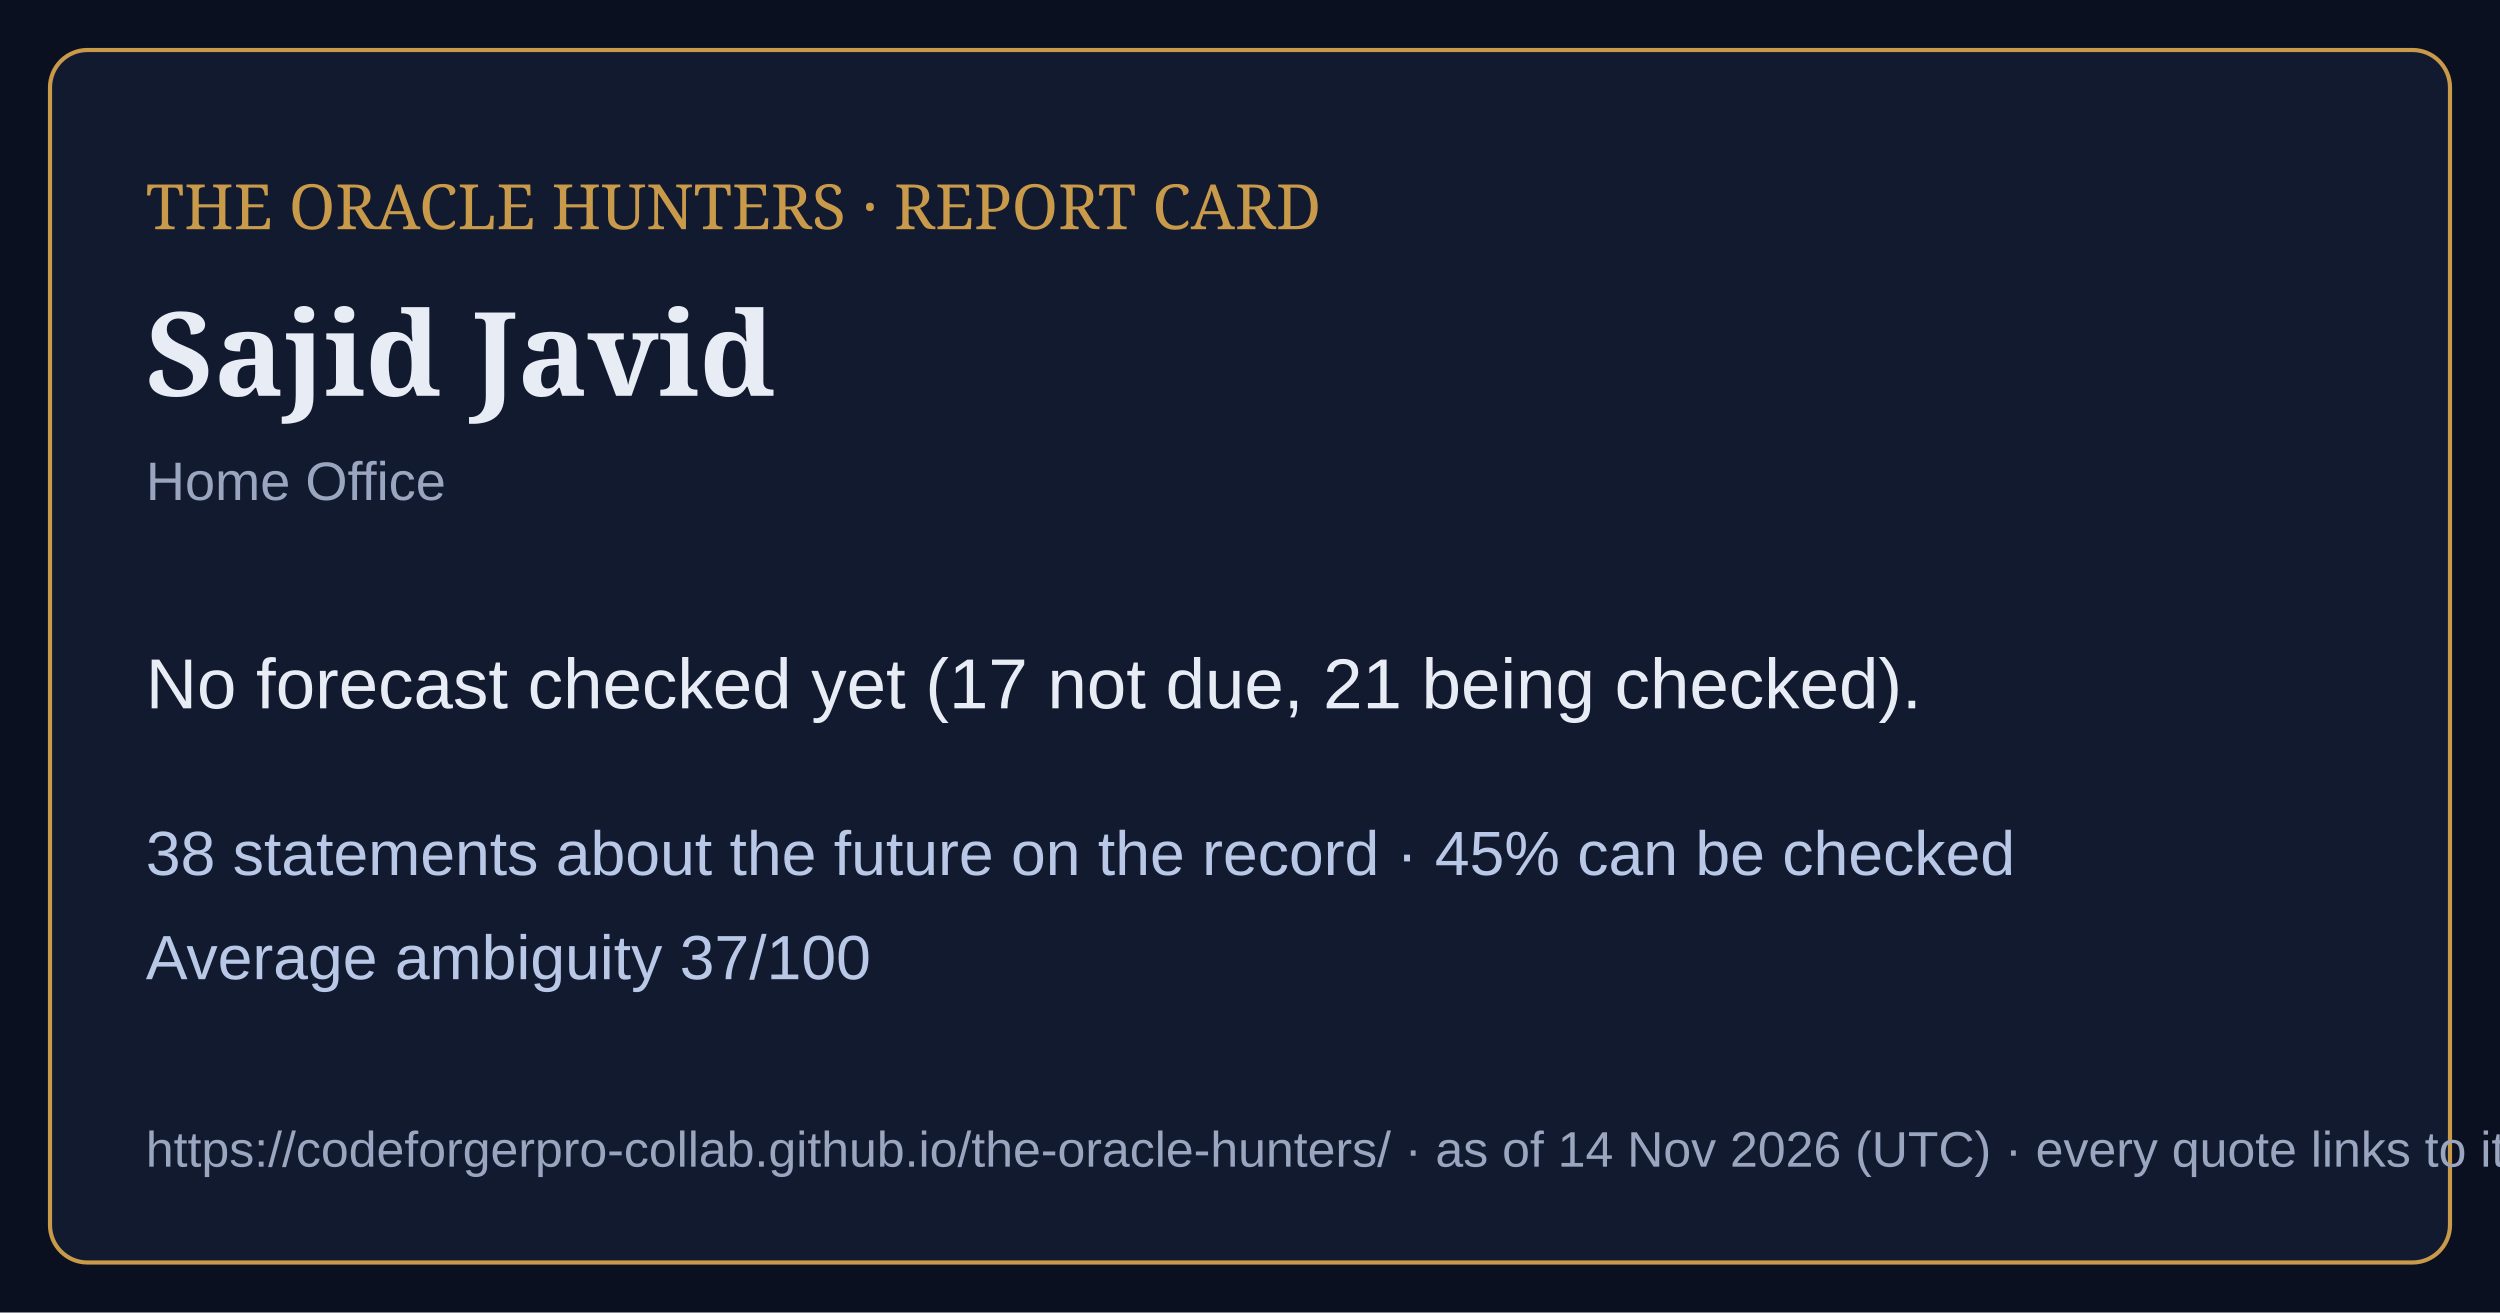
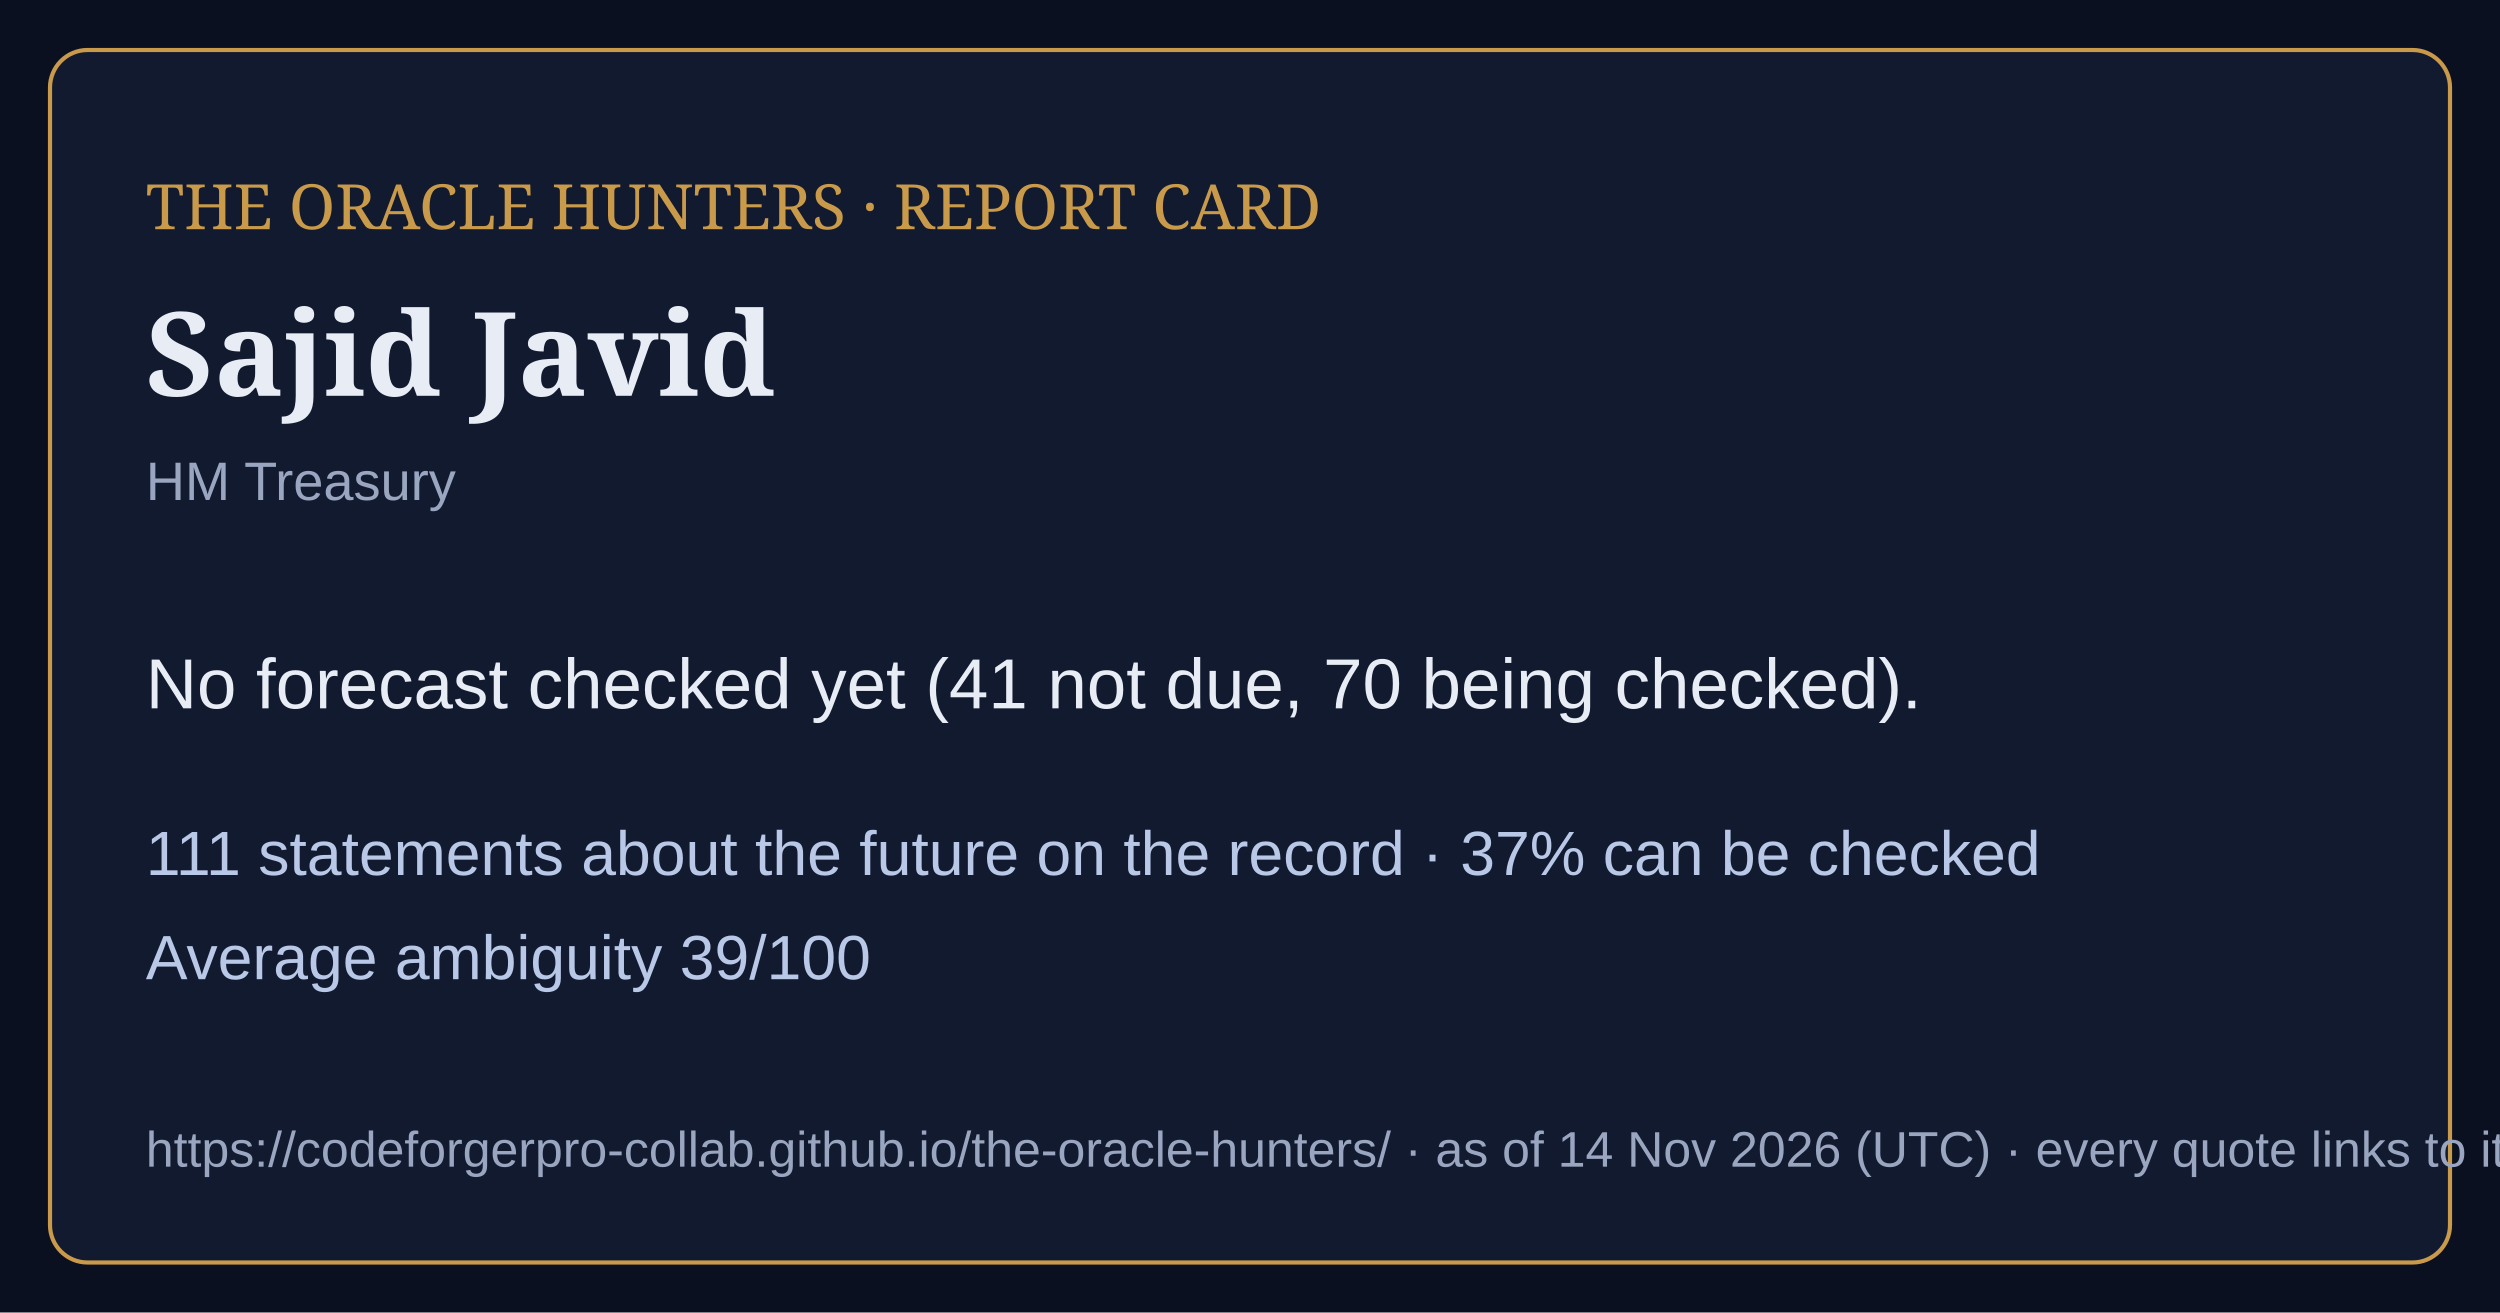
<svg xmlns="http://www.w3.org/2000/svg" viewBox="0 0 1200 630" width="1200" height="630">
  <rect width="1200" height="630" fill="#0b1020" />
  <rect x="24" y="24" width="1152" height="582" rx="18" fill="#121a30" stroke="#c99a4a" stroke-width="2" />
  <text x="70" y="110" font-family="Georgia,serif" font-size="30" fill="#c99a4a">THE ORACLE HUNTERS · REPORT CARD</text>
  <text x="70" y="190" font-family="Georgia,serif" font-size="56" font-weight="bold" fill="#e8ecf4">Sajid Javid</text>
-   <text x="70" y="240" font-family="Arial,sans-serif" font-size="26" fill="#9aa6bf">Home Office</text>
-   <text x="70" y="340" font-family="Arial,sans-serif" font-size="34" fill="#e8ecf4">No forecast checked yet (17 not due, 21 being checked).</text>
-   <text x="70" y="420" font-family="Arial,sans-serif" font-size="30" fill="#b9c8e6">38 statements about the future on the record · 45% can be checked</text>
-   <text x="70" y="470" font-family="Arial,sans-serif" font-size="30" fill="#b9c8e6">Average ambiguity 37/100</text>
+   <text x="70" y="240" font-family="Arial,sans-serif" font-size="26" fill="#9aa6bf">HM Treasury</text>
+   <text x="70" y="340" font-family="Arial,sans-serif" font-size="34" fill="#e8ecf4">No forecast checked yet (41 not due, 70 being checked).</text>
+   <text x="70" y="420" font-family="Arial,sans-serif" font-size="30" fill="#b9c8e6">111 statements about the future on the record · 37% can be checked</text>
+   <text x="70" y="470" font-family="Arial,sans-serif" font-size="30" fill="#b9c8e6">Average ambiguity 39/100</text>
  <text x="70" y="560" font-family="Arial,sans-serif" font-size="24" fill="#9aa6bf">https://codeforgerpro-collab.github.io/the-oracle-hunters/ · as of 14 Nov 2026 (UTC) · every quote links to its official source</text>
</svg>
